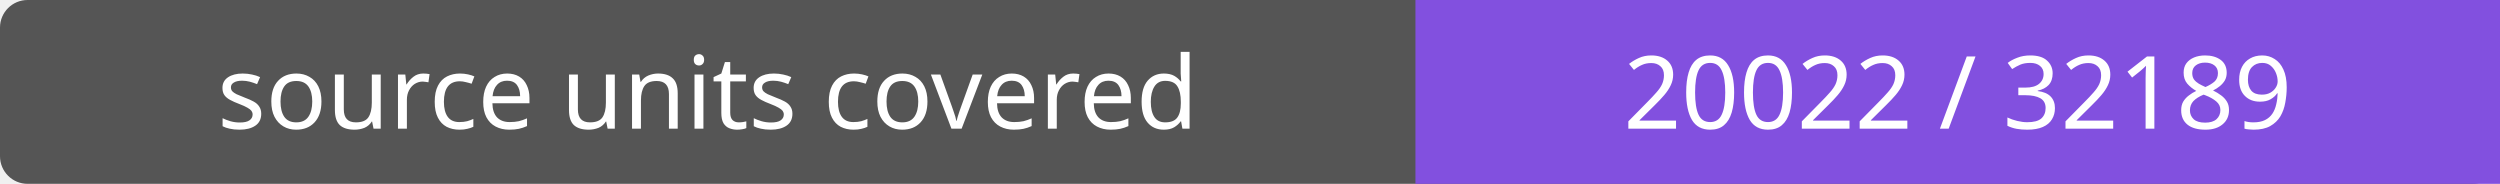
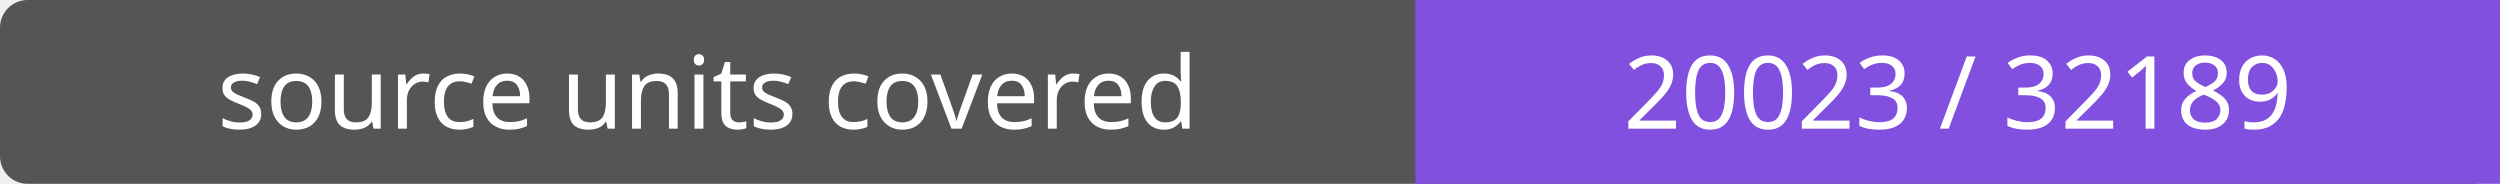
- <svg xmlns="http://www.w3.org/2000/svg" width="272" height="20" role="img" aria-label="source units covered: 20022 / 32189">
+ <svg xmlns="http://www.w3.org/2000/svg" width="272" height="20" role="img" aria-label="source units covered: 20023 / 32189">
  <rect width="272" height="20" rx="3" fill="#555" />
  <path fill="#8250df" d="M154 0h118v20H154z" />
  <g fill="#fff" text-anchor="middle" font-family="Verdana,sans-serif" font-size="11">
    <text x="77.0" y="14">source units covered</text>
-     <text x="213.0" y="14">20022 / 32189</text>
+     <text x="213.0" y="14">20023 / 32189</text>
  </g>
</svg>
